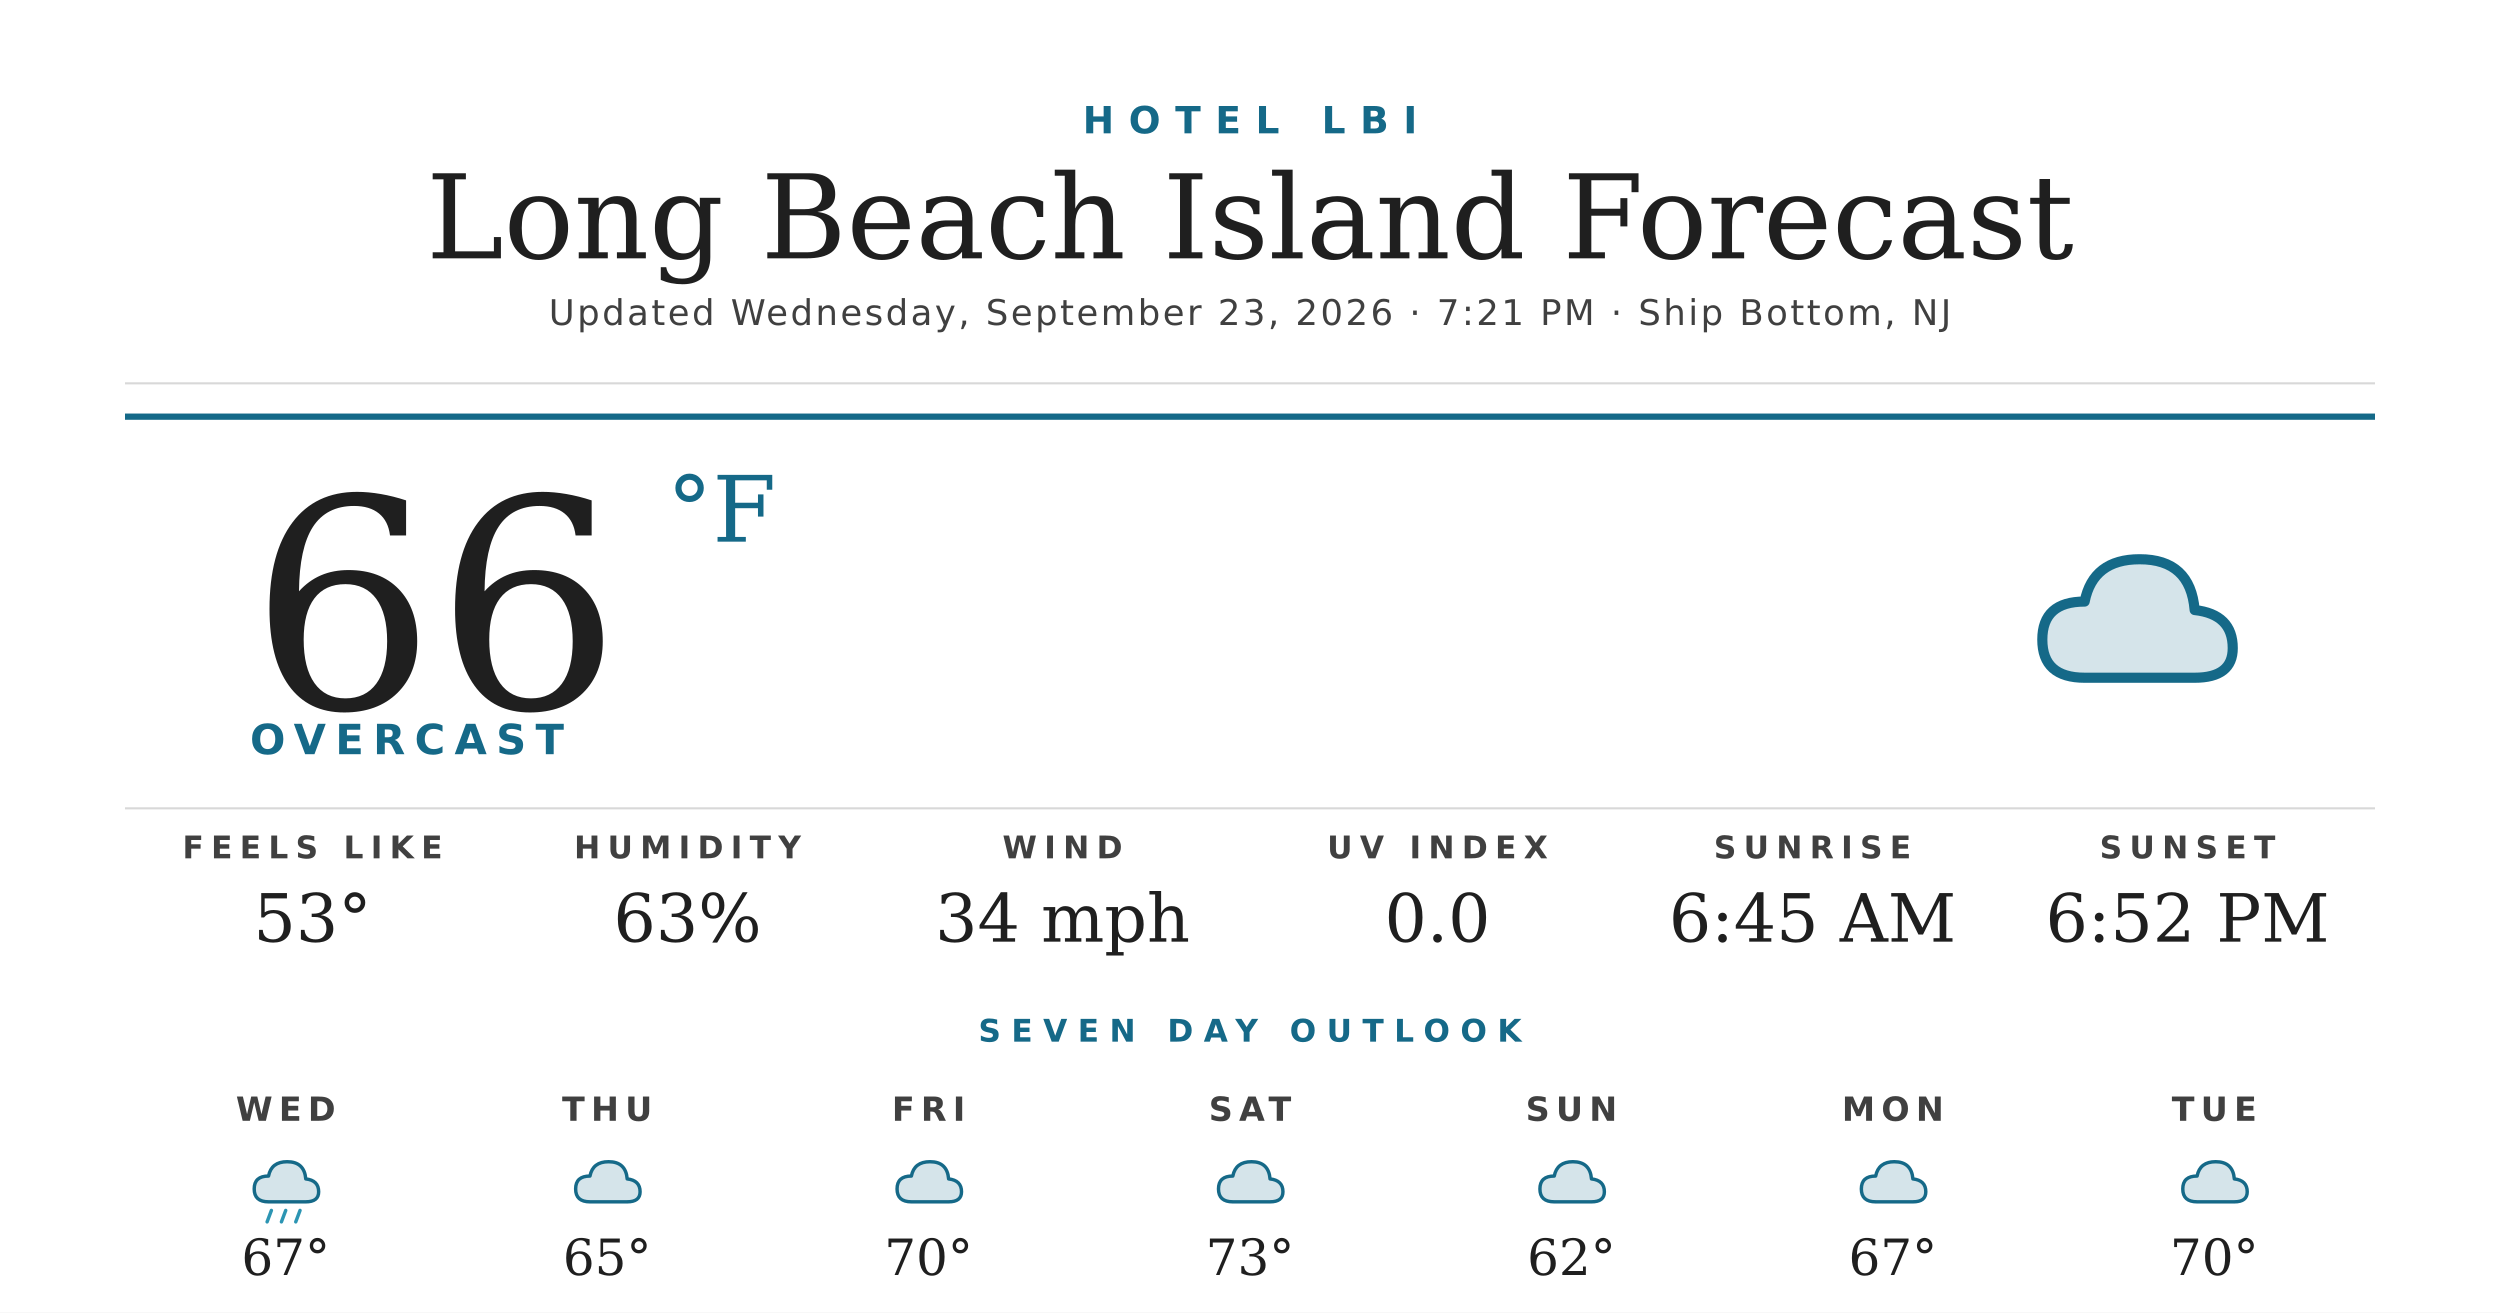
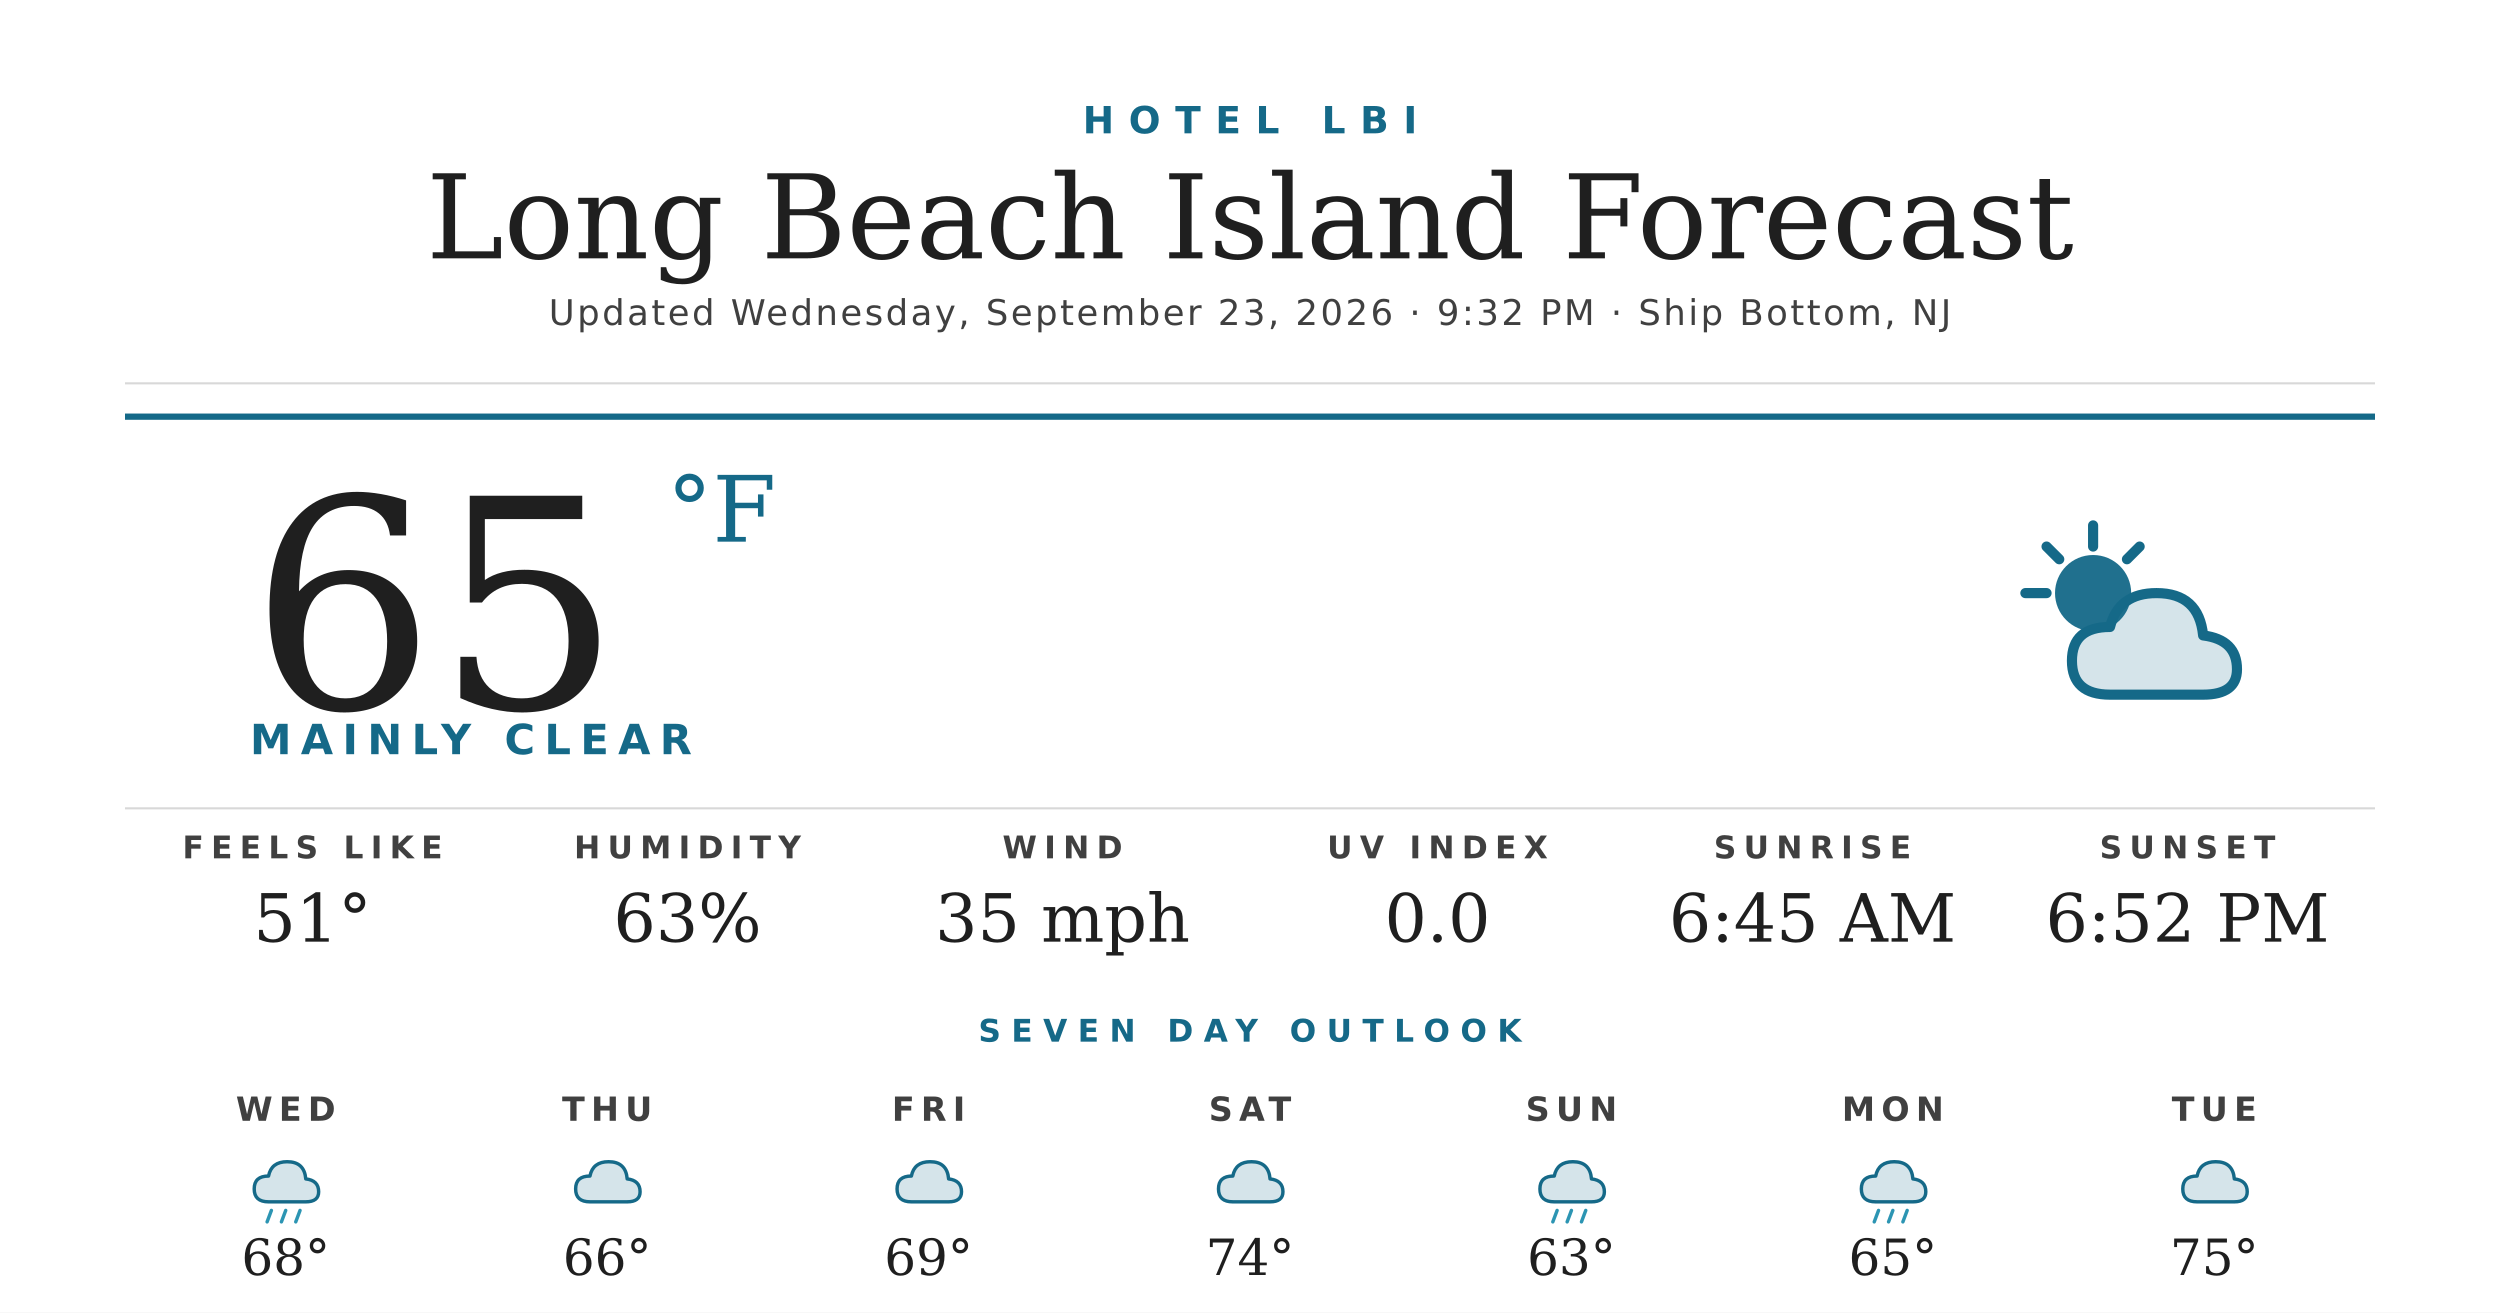
<svg xmlns="http://www.w3.org/2000/svg" width="1200" height="630" viewBox="0 0 1200 630">
  <rect width="1200" height="630" fill="#ffffff" />
  <text x="600" y="64" text-anchor="middle" font-family="'Montserrat Bold', 'Montserrat', 'DejaVu Sans', Helvetica, Arial, sans-serif" font-size="18" font-weight="700" fill="#156988" letter-spacing="7">HOTEL LBI</text>
  <text x="600" y="124" text-anchor="middle" font-family="'Prata', 'DejaVu Serif', Georgia, serif" font-size="56" fill="#1f1f1f">Long Beach Island Forecast</text>
-   <text x="600" y="156" text-anchor="middle" font-family="'Montserrat', 'DejaVu Sans', Helvetica, Arial, sans-serif" font-size="17" font-weight="500" fill="#404040" letter-spacing="1.2">Updated Wednesday, September 23, 2026 · 7:21 PM · Ship Bottom, NJ</text>
+   <text x="600" y="156" text-anchor="middle" font-family="'Montserrat', 'DejaVu Sans', Helvetica, Arial, sans-serif" font-size="17" font-weight="500" fill="#404040" letter-spacing="1.2">Updated Wednesday, September 23, 2026 · 9:32 PM · Ship Bottom, NJ</text>
  <line x1="60" y1="184" x2="1140" y2="184" stroke="#d8d8d8" stroke-width="1" />
  <line x1="60" y1="200" x2="1140" y2="200" stroke="#156988" stroke-width="3" />
-   <text x="120" y="340" font-family="'Prata', 'DejaVu Serif', Georgia, serif" font-size="140" fill="#1f1f1f">66</text>
+   <text x="120" y="340" font-family="'Prata', 'DejaVu Serif', Georgia, serif" font-size="140" fill="#1f1f1f">65</text>
  <text x="320" y="260" font-family="'Prata', 'DejaVu Serif', Georgia, serif" font-size="44" fill="#156988">°F</text>
-   <text x="120" y="362" font-family="'Montserrat Bold', 'Montserrat', 'DejaVu Sans', Helvetica, Arial, sans-serif" font-size="20" font-weight="700" fill="#156988" letter-spacing="4.5">OVERCAST</text>
+   <text x="120" y="362" font-family="'Montserrat Bold', 'Montserrat', 'DejaVu Sans', Helvetica, Arial, sans-serif" font-size="20" font-weight="700" fill="#156988" letter-spacing="4.5">MAINLY CLEAR</text>
  <g transform="translate(960,240) scale(2.03125)">
-     <path d="M20 42 Q10 42 10 33 Q10 24 20 24 Q22 14 33 14 Q45 14 46 26 Q55 27 55 35 Q55 42 46 42 Z" fill="#156988" opacity="0.18" />
-     <path d="M20 42 Q10 42 10 33 Q10 24 20 24 Q22 14 33 14 Q45 14 46 26 Q55 27 55 35 Q55 42 46 42 Z" fill="none" stroke="#156988" stroke-width="2.4" stroke-linejoin="round" />
+     <circle cx="22" cy="22" r="9" fill="#156988" opacity="0.95" />
+     <g stroke="#156988" stroke-width="2.4" stroke-linecap="round">
+       <line x1="22" y1="6" x2="22" y2="11" />
+       <line x1="6" y1="22" x2="11" y2="22" />
+       <line x1="11" y1="11" x2="14" y2="14" />
+       <line x1="33" y1="11" x2="30" y2="14" />
+     </g>
+     <path d="M26 46 Q17 46 17 38 Q17 30 26 30 Q28 22 37 22 Q47 22 48 32 Q56 33 56 40 Q56 46 48 46 Z" fill="#156988" opacity="0.18" />
+     <path d="M26 46 Q17 46 17 38 Q17 30 26 30 Q28 22 37 22 Q47 22 48 32 Q56 33 56 40 Q56 46 48 46 Z" fill="none" stroke="#156988" stroke-width="2.4" stroke-linejoin="round" />
  </g>
  <line x1="60" y1="388" x2="1140" y2="388" stroke="#d8d8d8" stroke-width="1" />
  <text x="150" y="412" text-anchor="middle" font-family="'Montserrat Bold', 'Montserrat', 'DejaVu Sans', Helvetica, Arial, sans-serif" font-size="15" font-weight="700" fill="#404040" letter-spacing="3.5">FEELS LIKE</text>
-   <text x="150" y="452" text-anchor="middle" font-family="'Prata', 'DejaVu Serif', Georgia, serif" font-size="32" fill="#1f1f1f">53°</text>
+   <text x="150" y="452" text-anchor="middle" font-family="'Prata', 'DejaVu Serif', Georgia, serif" font-size="32" fill="#1f1f1f">51°</text>
  <text x="330" y="412" text-anchor="middle" font-family="'Montserrat Bold', 'Montserrat', 'DejaVu Sans', Helvetica, Arial, sans-serif" font-size="15" font-weight="700" fill="#404040" letter-spacing="3.5">HUMIDITY</text>
  <text x="330" y="452" text-anchor="middle" font-family="'Prata', 'DejaVu Serif', Georgia, serif" font-size="32" fill="#1f1f1f">63%</text>
  <text x="510" y="412" text-anchor="middle" font-family="'Montserrat Bold', 'Montserrat', 'DejaVu Sans', Helvetica, Arial, sans-serif" font-size="15" font-weight="700" fill="#404040" letter-spacing="3.5">WIND</text>
-   <text x="510" y="452" text-anchor="middle" font-family="'Prata', 'DejaVu Serif', Georgia, serif" font-size="32" fill="#1f1f1f">34 mph</text>
+   <text x="510" y="452" text-anchor="middle" font-family="'Prata', 'DejaVu Serif', Georgia, serif" font-size="32" fill="#1f1f1f">35 mph</text>
  <text x="690" y="412" text-anchor="middle" font-family="'Montserrat Bold', 'Montserrat', 'DejaVu Sans', Helvetica, Arial, sans-serif" font-size="15" font-weight="700" fill="#404040" letter-spacing="3.5">UV INDEX</text>
  <text x="690" y="452" text-anchor="middle" font-family="'Prata', 'DejaVu Serif', Georgia, serif" font-size="32" fill="#1f1f1f">0.0</text>
  <text x="870" y="412" text-anchor="middle" font-family="'Montserrat Bold', 'Montserrat', 'DejaVu Sans', Helvetica, Arial, sans-serif" font-size="15" font-weight="700" fill="#404040" letter-spacing="3.5">SUNRISE</text>
  <text x="870" y="452" text-anchor="middle" font-family="'Prata', 'DejaVu Serif', Georgia, serif" font-size="32" fill="#1f1f1f">6:45 AM</text>
  <text x="1050" y="412" text-anchor="middle" font-family="'Montserrat Bold', 'Montserrat', 'DejaVu Sans', Helvetica, Arial, sans-serif" font-size="15" font-weight="700" fill="#404040" letter-spacing="3.5">SUNSET</text>
  <text x="1050" y="452" text-anchor="middle" font-family="'Prata', 'DejaVu Serif', Georgia, serif" font-size="32" fill="#1f1f1f">6:52 PM</text>
  <text x="600" y="500" text-anchor="middle" font-family="'Montserrat Bold', 'Montserrat', 'DejaVu Sans', Helvetica, Arial, sans-serif" font-size="15" font-weight="700" fill="#156988" letter-spacing="5">SEVEN DAY OUTLOOK</text>
  <text x="137.143" y="538" text-anchor="middle" font-family="'Montserrat Bold', 'Montserrat', 'DejaVu Sans', Helvetica, Arial, sans-serif" font-size="16" font-weight="700" fill="#404040" letter-spacing="3">WED</text>
  <g transform="translate(115.1429,548) scale(0.6875)">
    <path d="M20 42 Q10 42 10 33 Q10 24 20 24 Q22 14 33 14 Q45 14 46 26 Q55 27 55 35 Q55 42 46 42 Z" fill="#156988" opacity="0.18" />
    <path d="M20 42 Q10 42 10 33 Q10 24 20 24 Q22 14 33 14 Q45 14 46 26 Q55 27 55 35 Q55 42 46 42 Z" fill="none" stroke="#156988" stroke-width="2.4" stroke-linejoin="round" />
    <g stroke="#2C95B3" stroke-width="2.4" stroke-linecap="round">
      <line x1="22" y1="48" x2="19" y2="56" />
      <line x1="32" y1="48" x2="29" y2="56" />
      <line x1="42" y1="48" x2="39" y2="56" />
    </g>
  </g>
-   <text x="137.143" y="612" text-anchor="middle" font-family="'Prata', 'DejaVu Serif', Georgia, serif" font-size="24" fill="#1f1f1f">67°</text>
+   <text x="137.143" y="612" text-anchor="middle" font-family="'Prata', 'DejaVu Serif', Georgia, serif" font-size="24" fill="#1f1f1f">68°</text>
  <text x="291.429" y="538" text-anchor="middle" font-family="'Montserrat Bold', 'Montserrat', 'DejaVu Sans', Helvetica, Arial, sans-serif" font-size="16" font-weight="700" fill="#404040" letter-spacing="3">THU</text>
  <g transform="translate(269.4286,548) scale(0.6875)">
    <path d="M20 42 Q10 42 10 33 Q10 24 20 24 Q22 14 33 14 Q45 14 46 26 Q55 27 55 35 Q55 42 46 42 Z" fill="#156988" opacity="0.18" />
    <path d="M20 42 Q10 42 10 33 Q10 24 20 24 Q22 14 33 14 Q45 14 46 26 Q55 27 55 35 Q55 42 46 42 Z" fill="none" stroke="#156988" stroke-width="2.4" stroke-linejoin="round" />
  </g>
-   <text x="291.429" y="612" text-anchor="middle" font-family="'Prata', 'DejaVu Serif', Georgia, serif" font-size="24" fill="#1f1f1f">65°</text>
+   <text x="291.429" y="612" text-anchor="middle" font-family="'Prata', 'DejaVu Serif', Georgia, serif" font-size="24" fill="#1f1f1f">66°</text>
  <text x="445.714" y="538" text-anchor="middle" font-family="'Montserrat Bold', 'Montserrat', 'DejaVu Sans', Helvetica, Arial, sans-serif" font-size="16" font-weight="700" fill="#404040" letter-spacing="3">FRI</text>
  <g transform="translate(423.7143,548) scale(0.6875)">
    <path d="M20 42 Q10 42 10 33 Q10 24 20 24 Q22 14 33 14 Q45 14 46 26 Q55 27 55 35 Q55 42 46 42 Z" fill="#156988" opacity="0.18" />
    <path d="M20 42 Q10 42 10 33 Q10 24 20 24 Q22 14 33 14 Q45 14 46 26 Q55 27 55 35 Q55 42 46 42 Z" fill="none" stroke="#156988" stroke-width="2.4" stroke-linejoin="round" />
  </g>
-   <text x="445.714" y="612" text-anchor="middle" font-family="'Prata', 'DejaVu Serif', Georgia, serif" font-size="24" fill="#1f1f1f">70°</text>
+   <text x="445.714" y="612" text-anchor="middle" font-family="'Prata', 'DejaVu Serif', Georgia, serif" font-size="24" fill="#1f1f1f">69°</text>
  <text x="600" y="538" text-anchor="middle" font-family="'Montserrat Bold', 'Montserrat', 'DejaVu Sans', Helvetica, Arial, sans-serif" font-size="16" font-weight="700" fill="#404040" letter-spacing="3">SAT</text>
  <g transform="translate(578,548) scale(0.6875)">
    <path d="M20 42 Q10 42 10 33 Q10 24 20 24 Q22 14 33 14 Q45 14 46 26 Q55 27 55 35 Q55 42 46 42 Z" fill="#156988" opacity="0.18" />
    <path d="M20 42 Q10 42 10 33 Q10 24 20 24 Q22 14 33 14 Q45 14 46 26 Q55 27 55 35 Q55 42 46 42 Z" fill="none" stroke="#156988" stroke-width="2.4" stroke-linejoin="round" />
  </g>
-   <text x="600" y="612" text-anchor="middle" font-family="'Prata', 'DejaVu Serif', Georgia, serif" font-size="24" fill="#1f1f1f">73°</text>
+   <text x="600" y="612" text-anchor="middle" font-family="'Prata', 'DejaVu Serif', Georgia, serif" font-size="24" fill="#1f1f1f">74°</text>
  <text x="754.286" y="538" text-anchor="middle" font-family="'Montserrat Bold', 'Montserrat', 'DejaVu Sans', Helvetica, Arial, sans-serif" font-size="16" font-weight="700" fill="#404040" letter-spacing="3">SUN</text>
  <g transform="translate(732.2857,548) scale(0.6875)">
    <path d="M20 42 Q10 42 10 33 Q10 24 20 24 Q22 14 33 14 Q45 14 46 26 Q55 27 55 35 Q55 42 46 42 Z" fill="#156988" opacity="0.18" />
    <path d="M20 42 Q10 42 10 33 Q10 24 20 24 Q22 14 33 14 Q45 14 46 26 Q55 27 55 35 Q55 42 46 42 Z" fill="none" stroke="#156988" stroke-width="2.4" stroke-linejoin="round" />
+     <g stroke="#2C95B3" stroke-width="2.4" stroke-linecap="round">
+       <line x1="22" y1="48" x2="19" y2="56" />
+       <line x1="32" y1="48" x2="29" y2="56" />
+       <line x1="42" y1="48" x2="39" y2="56" />
+     </g>
  </g>
-   <text x="754.286" y="612" text-anchor="middle" font-family="'Prata', 'DejaVu Serif', Georgia, serif" font-size="24" fill="#1f1f1f">62°</text>
+   <text x="754.286" y="612" text-anchor="middle" font-family="'Prata', 'DejaVu Serif', Georgia, serif" font-size="24" fill="#1f1f1f">63°</text>
  <text x="908.571" y="538" text-anchor="middle" font-family="'Montserrat Bold', 'Montserrat', 'DejaVu Sans', Helvetica, Arial, sans-serif" font-size="16" font-weight="700" fill="#404040" letter-spacing="3">MON</text>
  <g transform="translate(886.5714,548) scale(0.6875)">
    <path d="M20 42 Q10 42 10 33 Q10 24 20 24 Q22 14 33 14 Q45 14 46 26 Q55 27 55 35 Q55 42 46 42 Z" fill="#156988" opacity="0.18" />
    <path d="M20 42 Q10 42 10 33 Q10 24 20 24 Q22 14 33 14 Q45 14 46 26 Q55 27 55 35 Q55 42 46 42 Z" fill="none" stroke="#156988" stroke-width="2.4" stroke-linejoin="round" />
+     <g stroke="#2C95B3" stroke-width="2.4" stroke-linecap="round">
+       <line x1="22" y1="48" x2="19" y2="56" />
+       <line x1="32" y1="48" x2="29" y2="56" />
+       <line x1="42" y1="48" x2="39" y2="56" />
+     </g>
  </g>
-   <text x="908.571" y="612" text-anchor="middle" font-family="'Prata', 'DejaVu Serif', Georgia, serif" font-size="24" fill="#1f1f1f">67°</text>
+   <text x="908.571" y="612" text-anchor="middle" font-family="'Prata', 'DejaVu Serif', Georgia, serif" font-size="24" fill="#1f1f1f">65°</text>
  <text x="1062.857" y="538" text-anchor="middle" font-family="'Montserrat Bold', 'Montserrat', 'DejaVu Sans', Helvetica, Arial, sans-serif" font-size="16" font-weight="700" fill="#404040" letter-spacing="3">TUE</text>
  <g transform="translate(1040.857,548) scale(0.6875)">
    <path d="M20 42 Q10 42 10 33 Q10 24 20 24 Q22 14 33 14 Q45 14 46 26 Q55 27 55 35 Q55 42 46 42 Z" fill="#156988" opacity="0.18" />
    <path d="M20 42 Q10 42 10 33 Q10 24 20 24 Q22 14 33 14 Q45 14 46 26 Q55 27 55 35 Q55 42 46 42 Z" fill="none" stroke="#156988" stroke-width="2.4" stroke-linejoin="round" />
  </g>
-   <text x="1062.857" y="612" text-anchor="middle" font-family="'Prata', 'DejaVu Serif', Georgia, serif" font-size="24" fill="#1f1f1f">70°</text>
+   <text x="1062.857" y="612" text-anchor="middle" font-family="'Prata', 'DejaVu Serif', Georgia, serif" font-size="24" fill="#1f1f1f">75°</text>
</svg>
